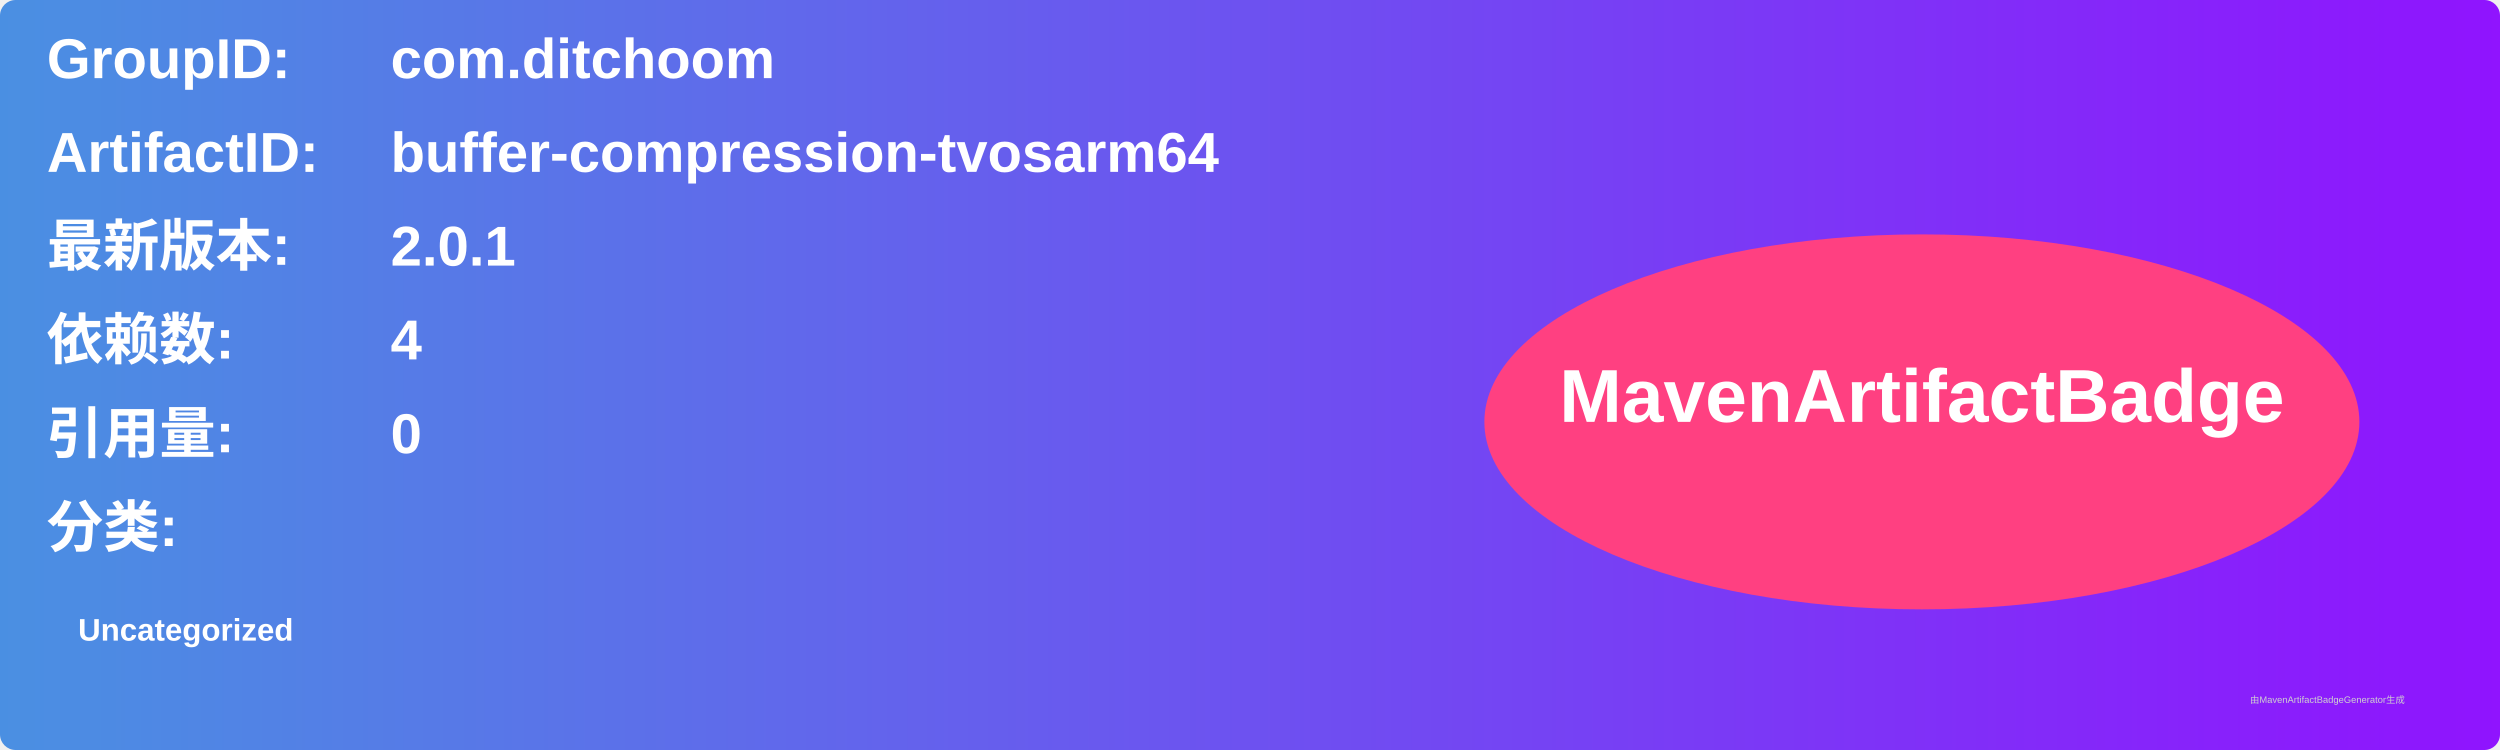
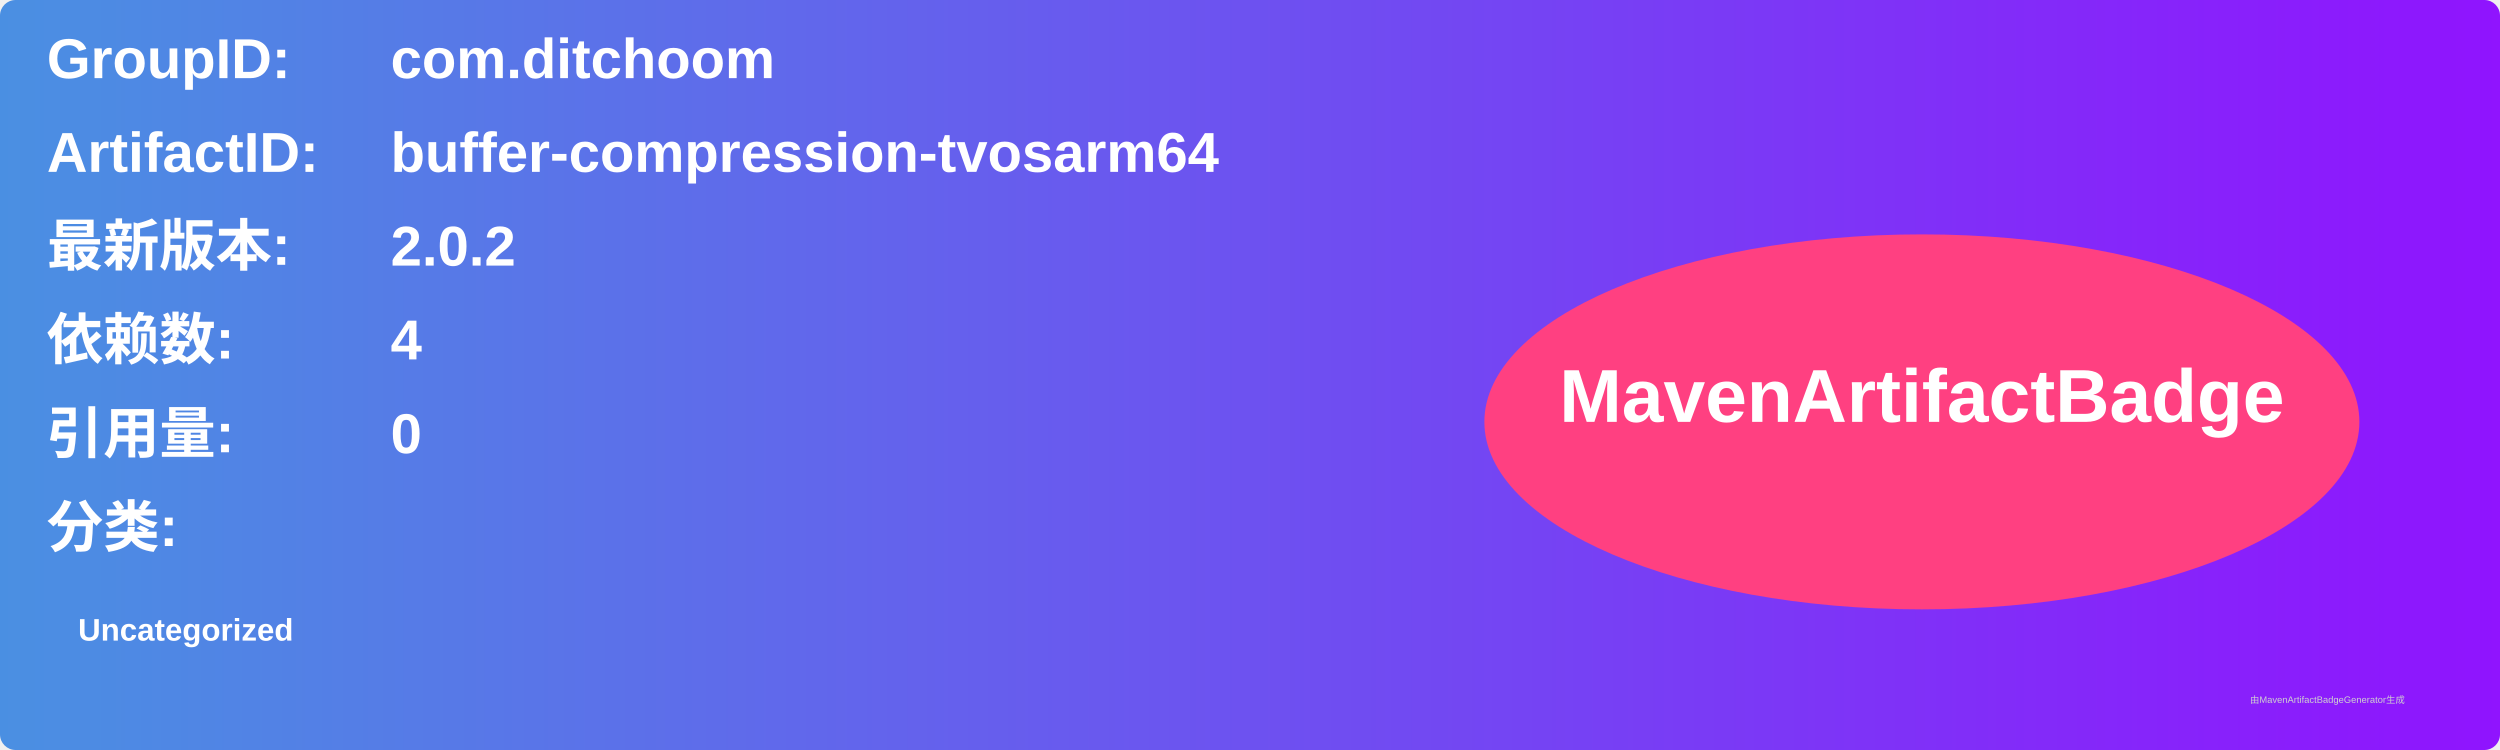
<svg xmlns="http://www.w3.org/2000/svg" width="800" height="240" viewBox="0 0 800 240">
  <linearGradient id="grad" x1="0%" y1="0%" x2="100%" y2="0%">
    <stop offset="0%" stop-color="#4a90e2" />
    <stop offset="100%" stop-color="#9013fe" />
  </linearGradient>
  <rect width="100%" height="100%" rx="5" ry="5" fill="url(#grad)" />
  <g transform="translate(15, 15)">
    <text x="0" y="10" font-family="Arial" font-size="18" fill="white" font-weight="bold" width="260">GroupID:</text>
    <text x="110" y="10" font-family="Arial" font-size="18" fill="white" font-weight="bold" width="460">com.ditchoom</text>
    <text x="0" y="40" font-family="Arial" font-size="18" fill="white" font-weight="bold" width="260">ArtifactID:</text>
    <text x="110" y="40" font-family="Arial" font-size="18" fill="white" font-weight="bold" width="460">buffer-compression-tvosarm64</text>
    <text x="0" y="70" font-family="Arial" font-size="18" fill="white" font-weight="bold">最新版本:</text>
    <text x="110" y="70" font-family="Arial" font-size="18" fill="white" font-weight="bold">
-       <tspan font-weight="bold">2.0.1</tspan>
+       <tspan font-weight="bold">2.0.2</tspan>
    </text>
    <text x="0" y="100" font-family="Arial" font-size="18" fill="white" font-weight="bold">依赖数: </text>
    <text x="110" y="100" font-family="Arial" font-size="18" fill="white">
      <tspan font-weight="bold">4</tspan>
    </text>
    <text x="0" y="130" font-family="Arial" font-size="18" fill="white" font-weight="bold">引用量: </text>
    <text x="110" y="130" font-family="Arial" font-size="18" fill="white">
      <tspan font-weight="bold">0</tspan>
    </text>
    <text x="0" y="160" font-family="Arial" font-size="18" fill="white" font-weight="bold">分类:</text>
    <text x="10" y="190" font-family="Arial" font-size="10" fill="white">
      <tspan font-weight="bold">Uncategorized</tspan>
    </text>
    <ellipse cx="600" cy="120" rx="140" ry="60" fill="#ff4081" />
    <text x="600" y="120" text-anchor="middle" font-family="Arial" font-size="24" fill="white" font-weight="bold">MavenArtifactBadge</text>
  </g>
  <text x="720" y="225" font-family="Arial" font-size="3" fill="#d0d0d0">由MavenArtifactBadgeGenerator生成</text>
</svg>
